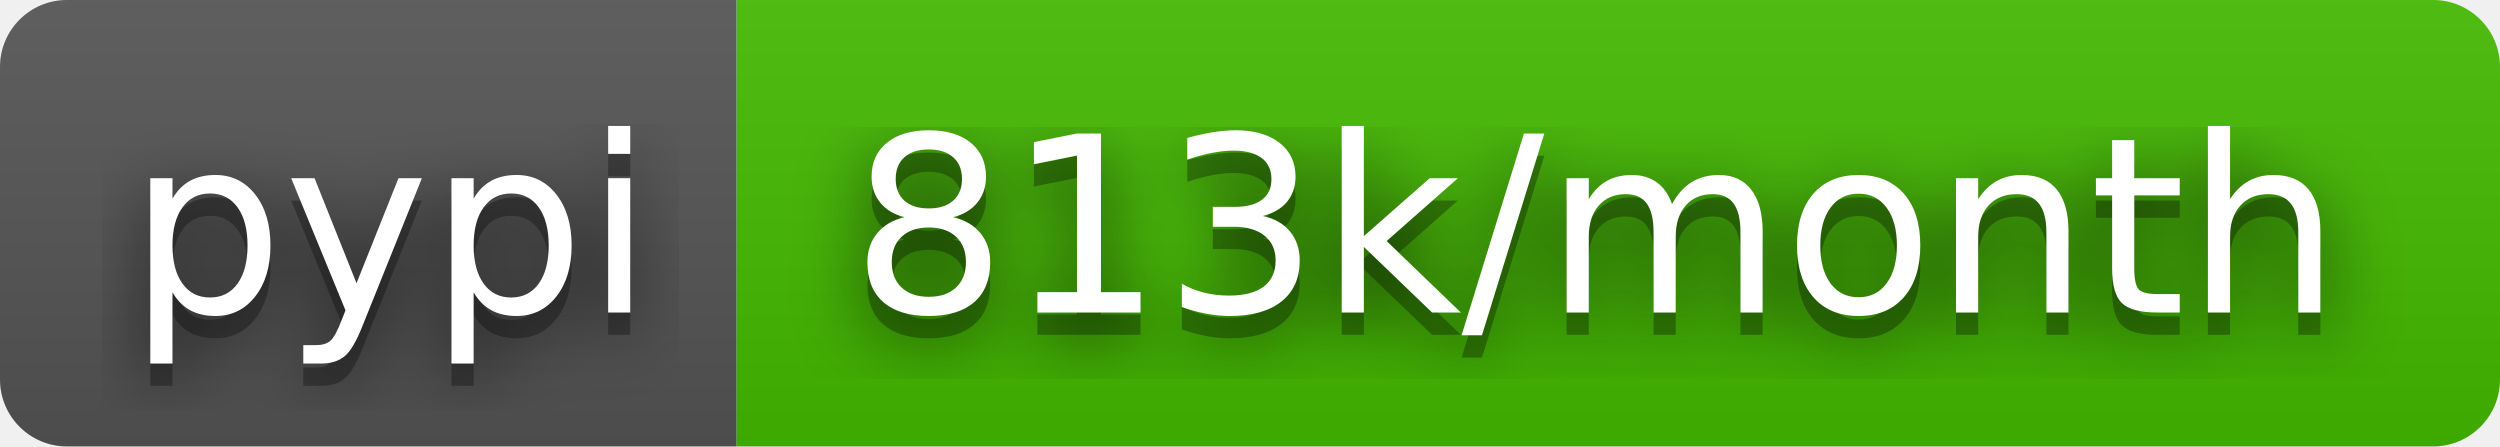
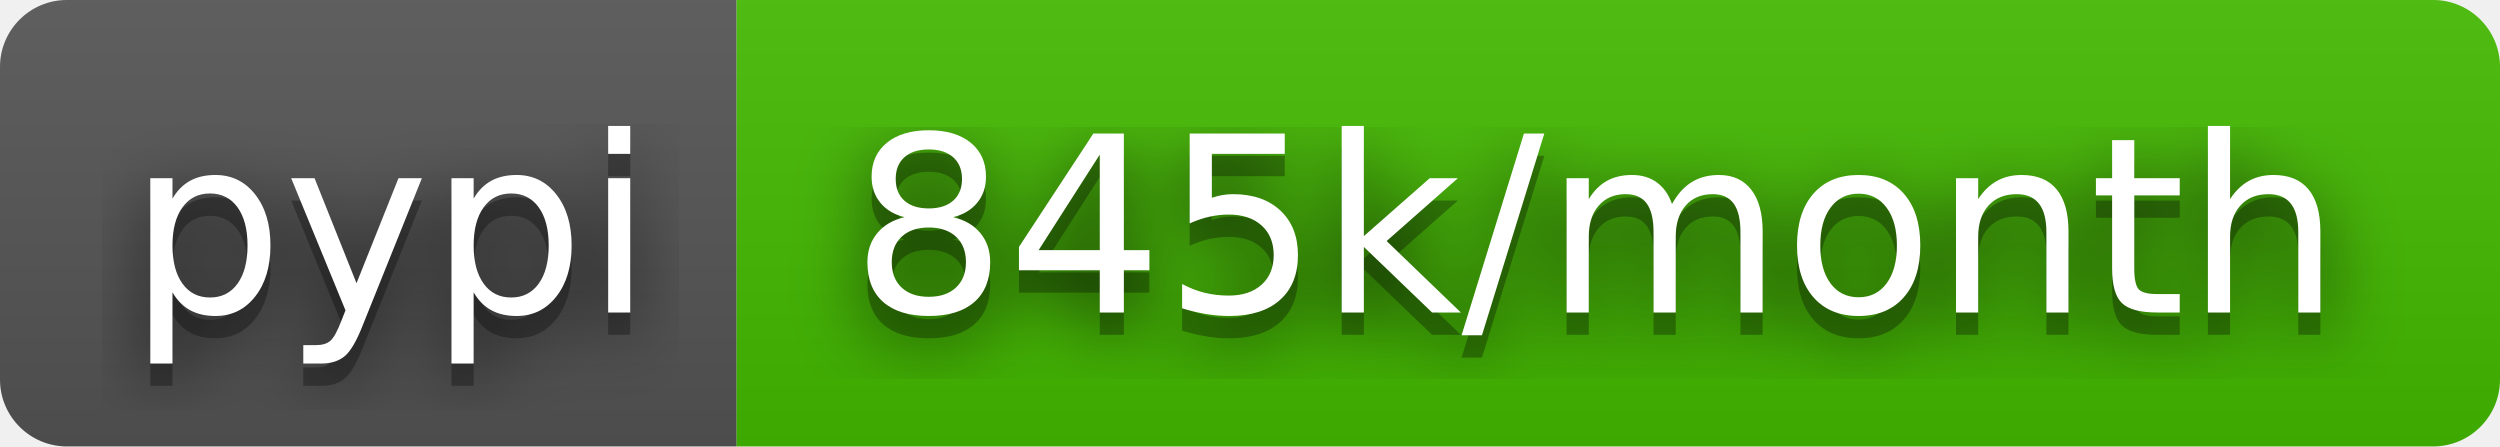
- <svg xmlns="http://www.w3.org/2000/svg" width="112" height="20" role="img" aria-label="pypi: 813k/month">
+ <svg xmlns="http://www.w3.org/2000/svg" width="112" height="20" role="img" aria-label="pypi: 845k/month">
  <filter id="blur">
    <feGaussianBlur stdDeviation="16" />
  </filter>
  <linearGradient id="s" x2="0" y2="100%">
    <stop offset="0" stop-color="#bbb" stop-opacity=".1" />
    <stop offset="1" stop-opacity=".1" />
  </linearGradient>
  <clipPath id="r">
    <rect width="112" height="20" rx="3" />
  </clipPath>
  <g clip-path="url(#r)">
    <rect width="33" height="20" fill="#555" />
    <rect x="33" width="79" height="20" fill="#4b0" />
    <rect width="112" height="20" fill="url(#s)" />
  </g>
  <g fill="#fff" text-anchor="middle" font-family="Verdana,Geneva,DejaVu Sans,sans-serif" text-rendering="geometricPrecision" font-size="110">
    <g transform="scale(.1)">
      <g aria-hidden="true" fill="#010101">
        <text x="175" y="150" fill-opacity=".8" filter="url(#blur)" textLength="230">pypi</text>
        <text x="175" y="150" fill-opacity=".3" textLength="230">pypi</text>
      </g>
      <text x="175" y="140" textLength="230">pypi</text>
    </g>
    <g transform="scale(.1)">
      <g aria-hidden="true" fill="#010101">
-         <text x="715" y="150" fill-opacity=".8" filter="url(#blur)" textLength="690">813k/month</text>
-         <text x="715" y="150" fill-opacity=".3" textLength="690">813k/month</text>
+         <text x="715" y="150" fill-opacity=".8" filter="url(#blur)" textLength="690">845k/month</text>
+         <text x="715" y="150" fill-opacity=".3" textLength="690">845k/month</text>
      </g>
-       <text x="715" y="140" textLength="690">813k/month</text>
+       <text x="715" y="140" textLength="690">845k/month</text>
    </g>
  </g>
</svg>
